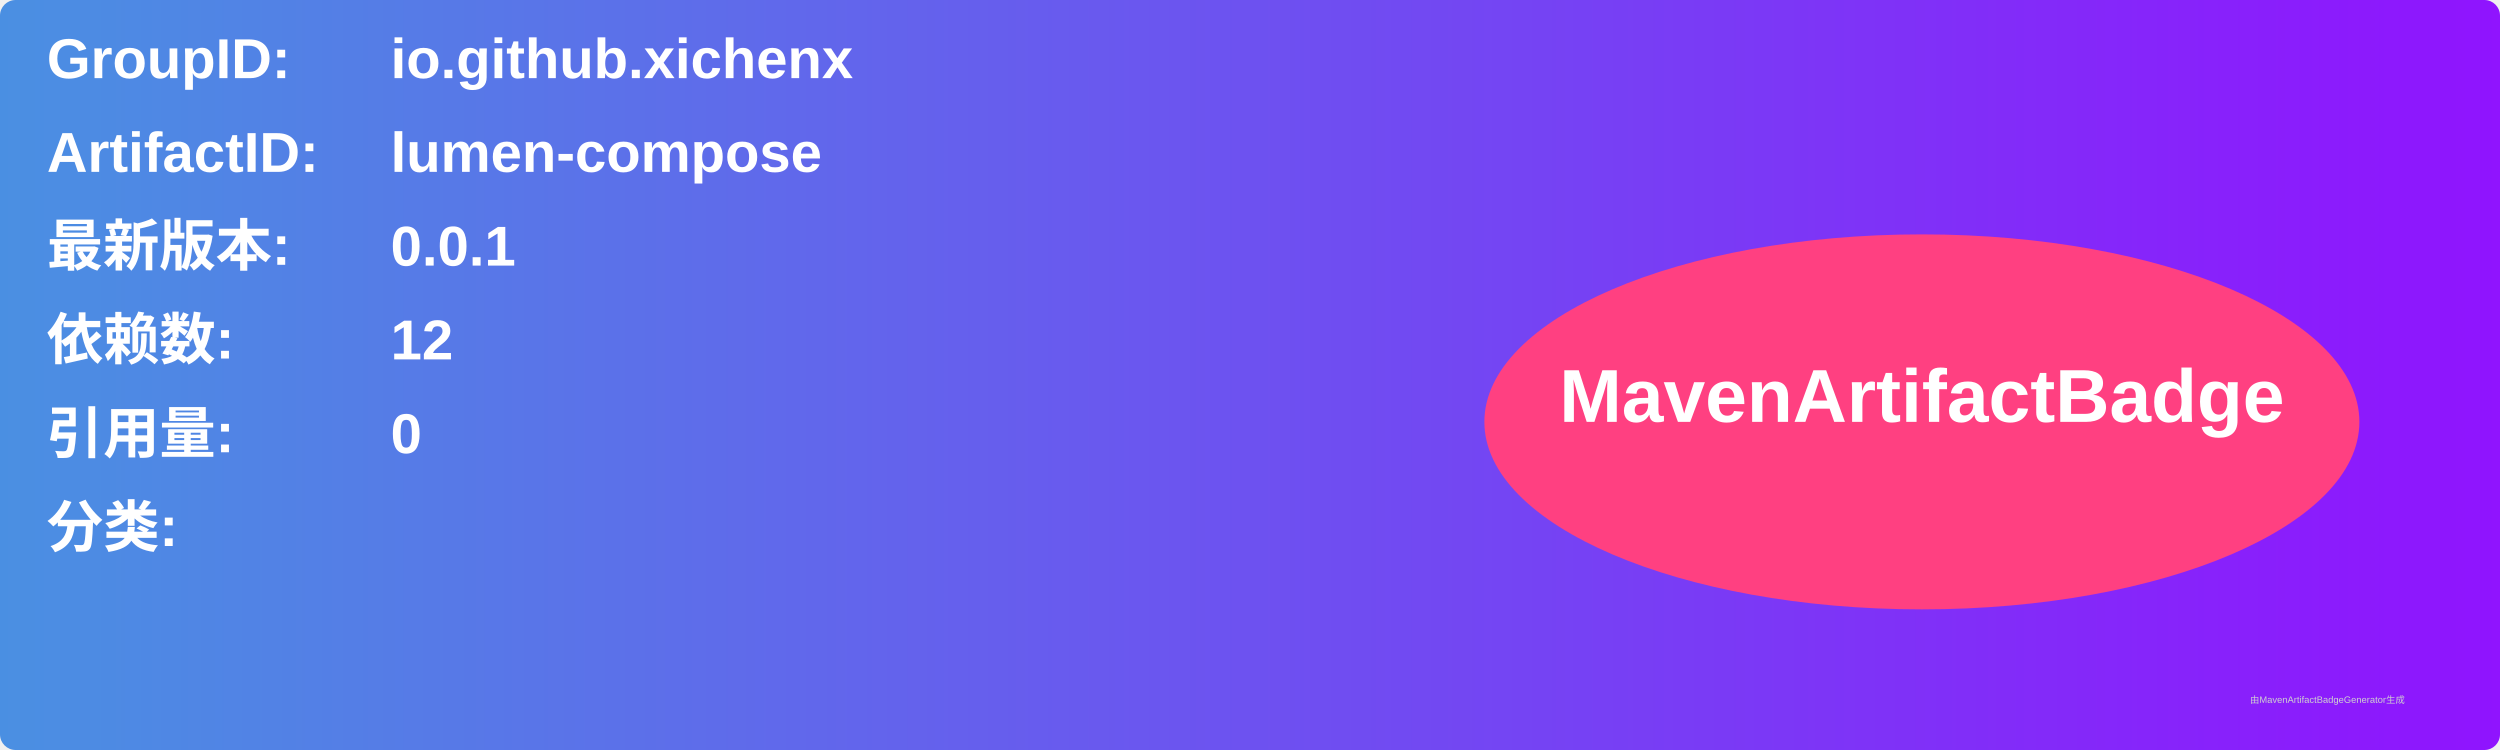
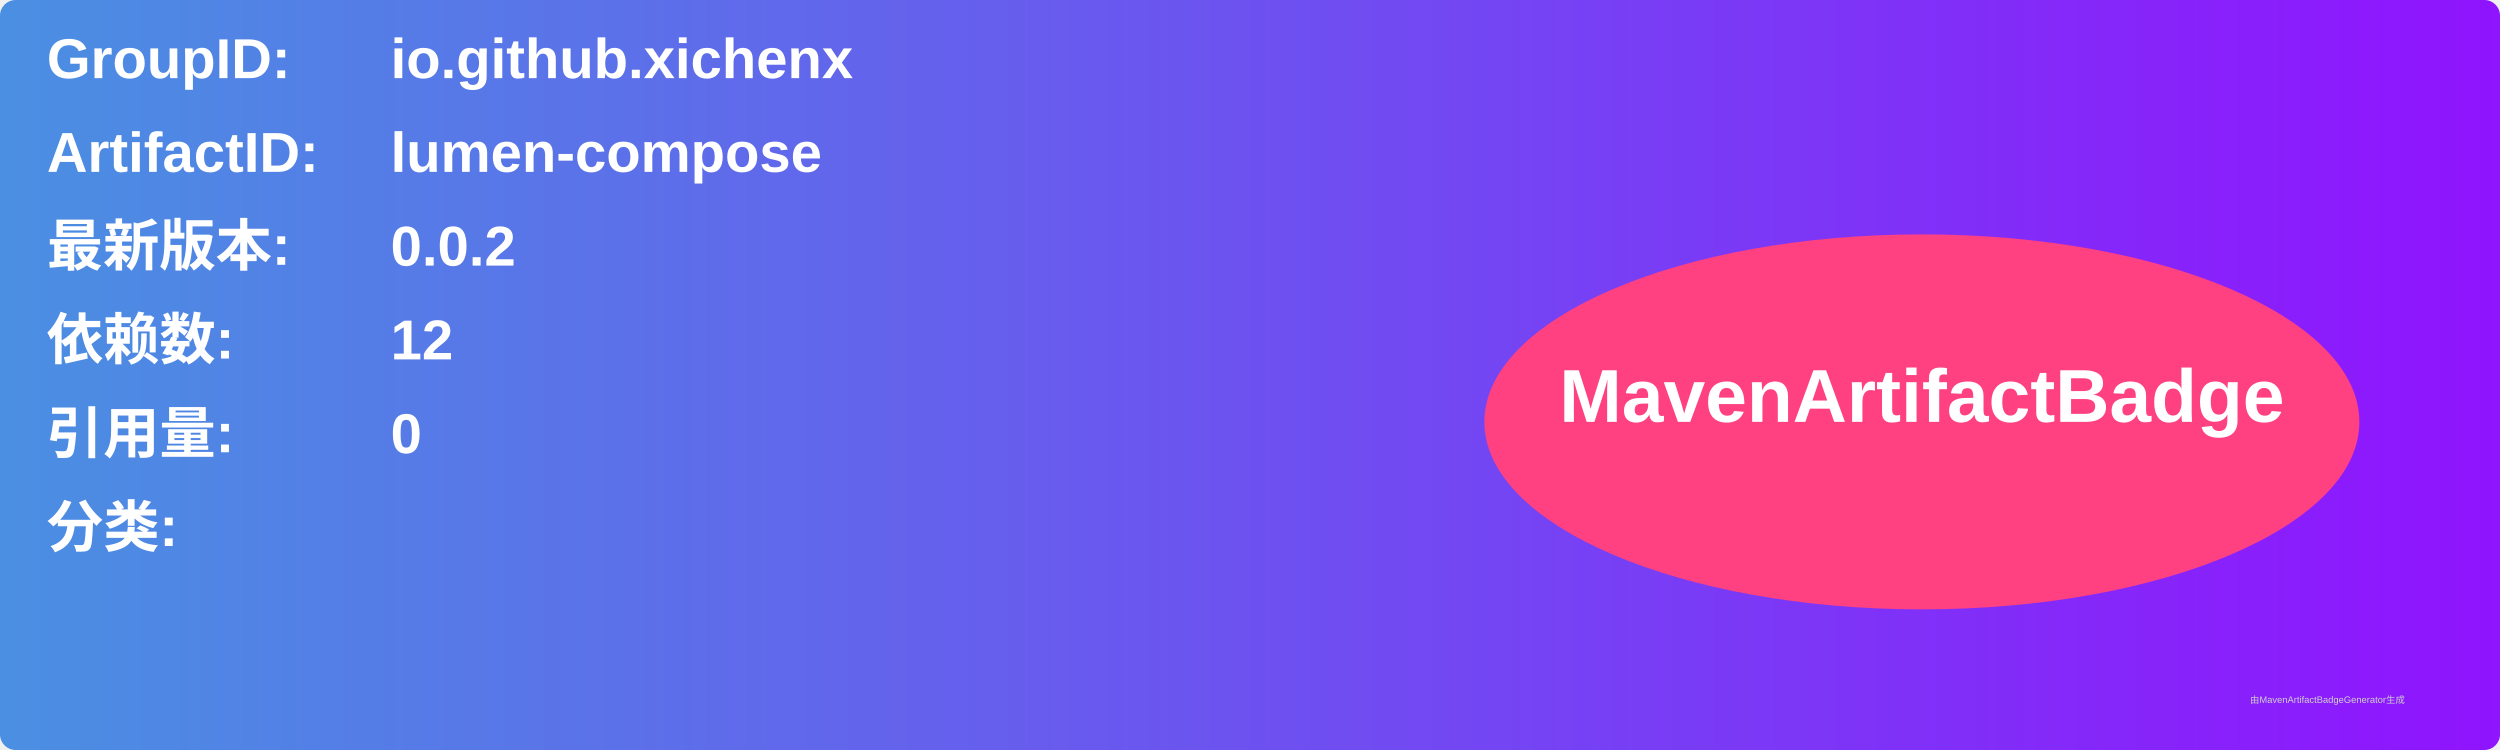
<svg xmlns="http://www.w3.org/2000/svg" width="800" height="240" viewBox="0 0 800 240">
  <linearGradient id="grad" x1="0%" y1="0%" x2="100%" y2="0%">
    <stop offset="0%" stop-color="#4a90e2" />
    <stop offset="100%" stop-color="#9013fe" />
  </linearGradient>
  <rect width="100%" height="100%" rx="5" ry="5" fill="url(#grad)" />
  <g transform="translate(15, 15)">
    <text x="0" y="10" font-family="Arial" font-size="18" fill="white" font-weight="bold" width="260">GroupID:</text>
    <text x="110" y="10" font-family="Arial" font-size="18" fill="white" font-weight="bold" width="460">io.github.xichenx</text>
    <text x="0" y="40" font-family="Arial" font-size="18" fill="white" font-weight="bold" width="260">ArtifactID:</text>
    <text x="110" y="40" font-family="Arial" font-size="18" fill="white" font-weight="bold" width="460">lumen-compose</text>
    <text x="0" y="70" font-family="Arial" font-size="18" fill="white" font-weight="bold">最新版本:</text>
    <text x="110" y="70" font-family="Arial" font-size="18" fill="white" font-weight="bold">
-       <tspan font-weight="bold">0.0.1</tspan>
+       <tspan font-weight="bold">0.0.2</tspan>
    </text>
    <text x="0" y="100" font-family="Arial" font-size="18" fill="white" font-weight="bold">依赖数: </text>
    <text x="110" y="100" font-family="Arial" font-size="18" fill="white">
      <tspan font-weight="bold">12</tspan>
    </text>
    <text x="0" y="130" font-family="Arial" font-size="18" fill="white" font-weight="bold">引用量: </text>
    <text x="110" y="130" font-family="Arial" font-size="18" fill="white">
      <tspan font-weight="bold">0</tspan>
    </text>
    <text x="0" y="160" font-family="Arial" font-size="18" fill="white" font-weight="bold">分类:</text>
    <text x="10" y="190" font-family="Arial" font-size="10" fill="white">
      <tspan font-weight="bold" />
    </text>
    <ellipse cx="600" cy="120" rx="140" ry="60" fill="#ff4081" />
    <text x="600" y="120" text-anchor="middle" font-family="Arial" font-size="24" fill="white" font-weight="bold">MavenArtifactBadge</text>
  </g>
  <text x="720" y="225" font-family="Arial" font-size="3" fill="#d0d0d0">由MavenArtifactBadgeGenerator生成</text>
</svg>
